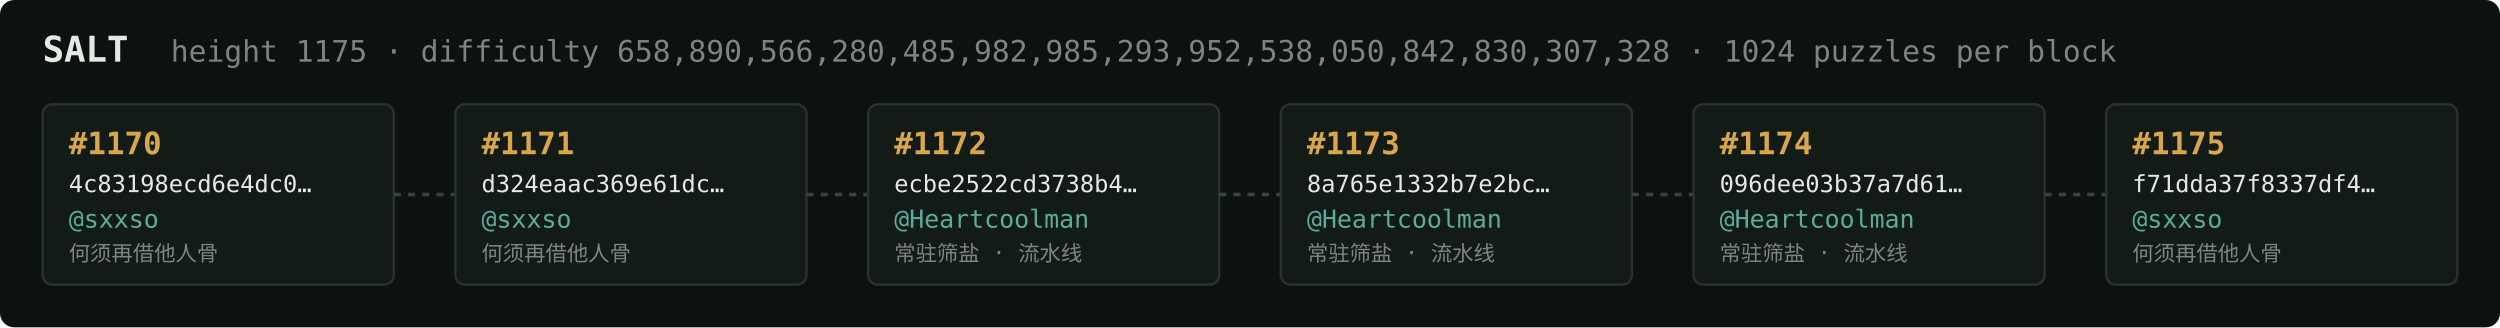
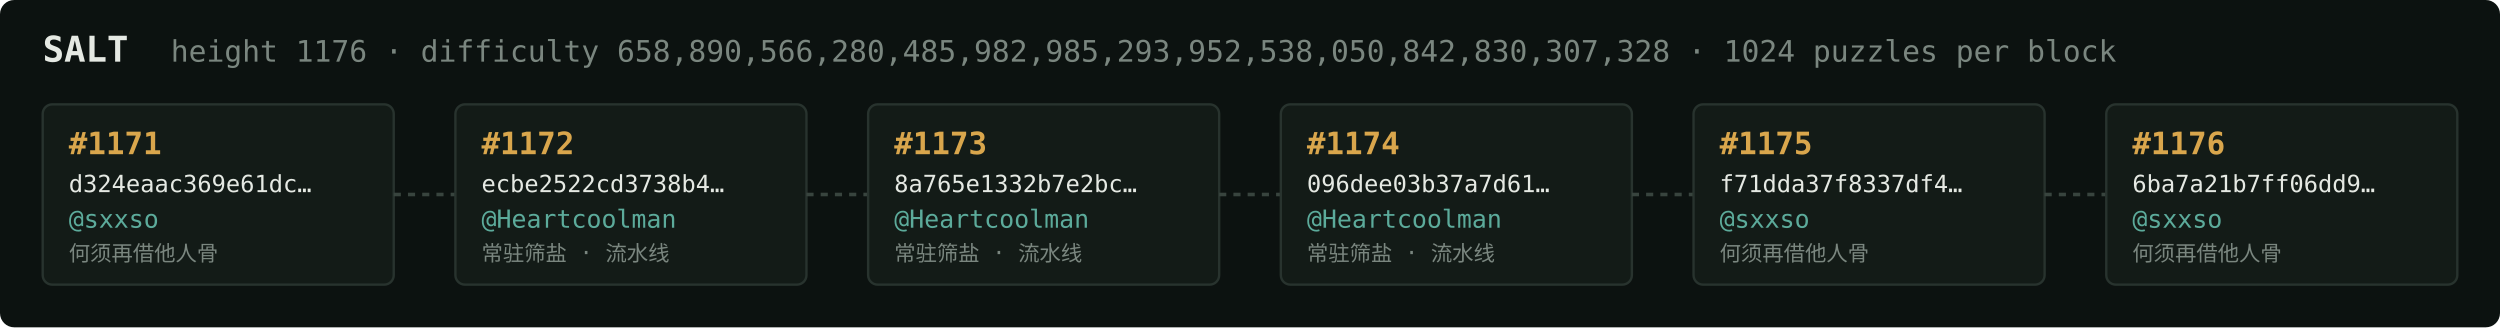
<svg xmlns="http://www.w3.org/2000/svg" width="1054" height="138" viewBox="0 0 1054 138" font-family="ui-monospace,SFMono-Regular,Menlo,monospace">
  <rect fill="#0c1210" width="1054" height="138" rx="6" />
  <text x="18" y="26" fill="#e5e9e3" font-size="15" font-weight="700">SALT</text>
-   <text x="72" y="26" fill="#7a867f" font-size="12.5">height 1175 · difficulty 658,890,566,280,485,982,985,293,952,538,050,842,830,307,328 · 1024 puzzles per block</text>
+   <text x="72" y="26" fill="#7a867f" font-size="12.5">height 1176 · difficulty 658,890,566,280,485,982,985,293,952,538,050,842,830,307,328 · 1024 puzzles per block</text>
  <rect x="18" y="44" width="148" height="76" rx="4" fill="#131b17" stroke="#28332e" stroke-width="1" />
-   <text x="29" y="65" fill="#d9a64c" font-size="13" font-weight="700">#1170</text>
-   <text x="29" y="81" fill="#e5e9e3" font-size="10">4c83198ecd6e4dc0…</text>
+   <text x="29" y="65" fill="#d9a64c" font-size="13" font-weight="700">#1171</text>
+   <text x="29" y="81" fill="#e5e9e3" font-size="10">d324eaac369e61dc…</text>
  <text x="29" y="96" fill="#5cab9b" font-size="10.5">@sxxso</text>
  <text x="29" y="110" fill="#7a867f" font-size="9">何须再借他人骨</text>
  <line x1="166" y1="82.0" x2="192" y2="82.0" stroke="#38443e" stroke-width="1.5" stroke-dasharray="3 3" />
  <rect x="192" y="44" width="148" height="76" rx="4" fill="#131b17" stroke="#28332e" stroke-width="1" />
-   <text x="203" y="65" fill="#d9a64c" font-size="13" font-weight="700">#1171</text>
-   <text x="203" y="81" fill="#e5e9e3" font-size="10">d324eaac369e61dc…</text>
-   <text x="203" y="96" fill="#5cab9b" font-size="10.5">@sxxso</text>
-   <text x="203" y="110" fill="#7a867f" font-size="9">何须再借他人骨</text>
+   <text x="203" y="65" fill="#d9a64c" font-size="13" font-weight="700">#1172</text>
+   <text x="203" y="81" fill="#e5e9e3" font-size="10">ecbe2522cd3738b4…</text>
+   <text x="203" y="96" fill="#5cab9b" font-size="10.5">@Heartcoolman</text>
+   <text x="203" y="110" fill="#7a867f" font-size="9">常驻筛盐 · 流水线</text>
  <line x1="340" y1="82.0" x2="366" y2="82.0" stroke="#38443e" stroke-width="1.5" stroke-dasharray="3 3" />
  <rect x="366" y="44" width="148" height="76" rx="4" fill="#131b17" stroke="#28332e" stroke-width="1" />
-   <text x="377" y="65" fill="#d9a64c" font-size="13" font-weight="700">#1172</text>
-   <text x="377" y="81" fill="#e5e9e3" font-size="10">ecbe2522cd3738b4…</text>
+   <text x="377" y="65" fill="#d9a64c" font-size="13" font-weight="700">#1173</text>
+   <text x="377" y="81" fill="#e5e9e3" font-size="10">8a765e1332b7e2bc…</text>
  <text x="377" y="96" fill="#5cab9b" font-size="10.5">@Heartcoolman</text>
  <text x="377" y="110" fill="#7a867f" font-size="9">常驻筛盐 · 流水线</text>
  <line x1="514" y1="82.0" x2="540" y2="82.0" stroke="#38443e" stroke-width="1.5" stroke-dasharray="3 3" />
  <rect x="540" y="44" width="148" height="76" rx="4" fill="#131b17" stroke="#28332e" stroke-width="1" />
-   <text x="551" y="65" fill="#d9a64c" font-size="13" font-weight="700">#1173</text>
-   <text x="551" y="81" fill="#e5e9e3" font-size="10">8a765e1332b7e2bc…</text>
+   <text x="551" y="65" fill="#d9a64c" font-size="13" font-weight="700">#1174</text>
+   <text x="551" y="81" fill="#e5e9e3" font-size="10">096dee03b37a7d61…</text>
  <text x="551" y="96" fill="#5cab9b" font-size="10.5">@Heartcoolman</text>
  <text x="551" y="110" fill="#7a867f" font-size="9">常驻筛盐 · 流水线</text>
  <line x1="688" y1="82.0" x2="714" y2="82.0" stroke="#38443e" stroke-width="1.5" stroke-dasharray="3 3" />
  <rect x="714" y="44" width="148" height="76" rx="4" fill="#131b17" stroke="#28332e" stroke-width="1" />
-   <text x="725" y="65" fill="#d9a64c" font-size="13" font-weight="700">#1174</text>
-   <text x="725" y="81" fill="#e5e9e3" font-size="10">096dee03b37a7d61…</text>
-   <text x="725" y="96" fill="#5cab9b" font-size="10.5">@Heartcoolman</text>
-   <text x="725" y="110" fill="#7a867f" font-size="9">常驻筛盐 · 流水线</text>
+   <text x="725" y="65" fill="#d9a64c" font-size="13" font-weight="700">#1175</text>
+   <text x="725" y="81" fill="#e5e9e3" font-size="10">f71dda37f8337df4…</text>
+   <text x="725" y="96" fill="#5cab9b" font-size="10.5">@sxxso</text>
+   <text x="725" y="110" fill="#7a867f" font-size="9">何须再借他人骨</text>
  <line x1="862" y1="82.0" x2="888" y2="82.0" stroke="#38443e" stroke-width="1.5" stroke-dasharray="3 3" />
  <rect x="888" y="44" width="148" height="76" rx="4" fill="#131b17" stroke="#28332e" stroke-width="1" />
-   <text x="899" y="65" fill="#d9a64c" font-size="13" font-weight="700">#1175</text>
-   <text x="899" y="81" fill="#e5e9e3" font-size="10">f71dda37f8337df4…</text>
+   <text x="899" y="65" fill="#d9a64c" font-size="13" font-weight="700">#1176</text>
+   <text x="899" y="81" fill="#e5e9e3" font-size="10">6ba7a21b7ff06dd9…</text>
  <text x="899" y="96" fill="#5cab9b" font-size="10.5">@sxxso</text>
  <text x="899" y="110" fill="#7a867f" font-size="9">何须再借他人骨</text>
</svg>
